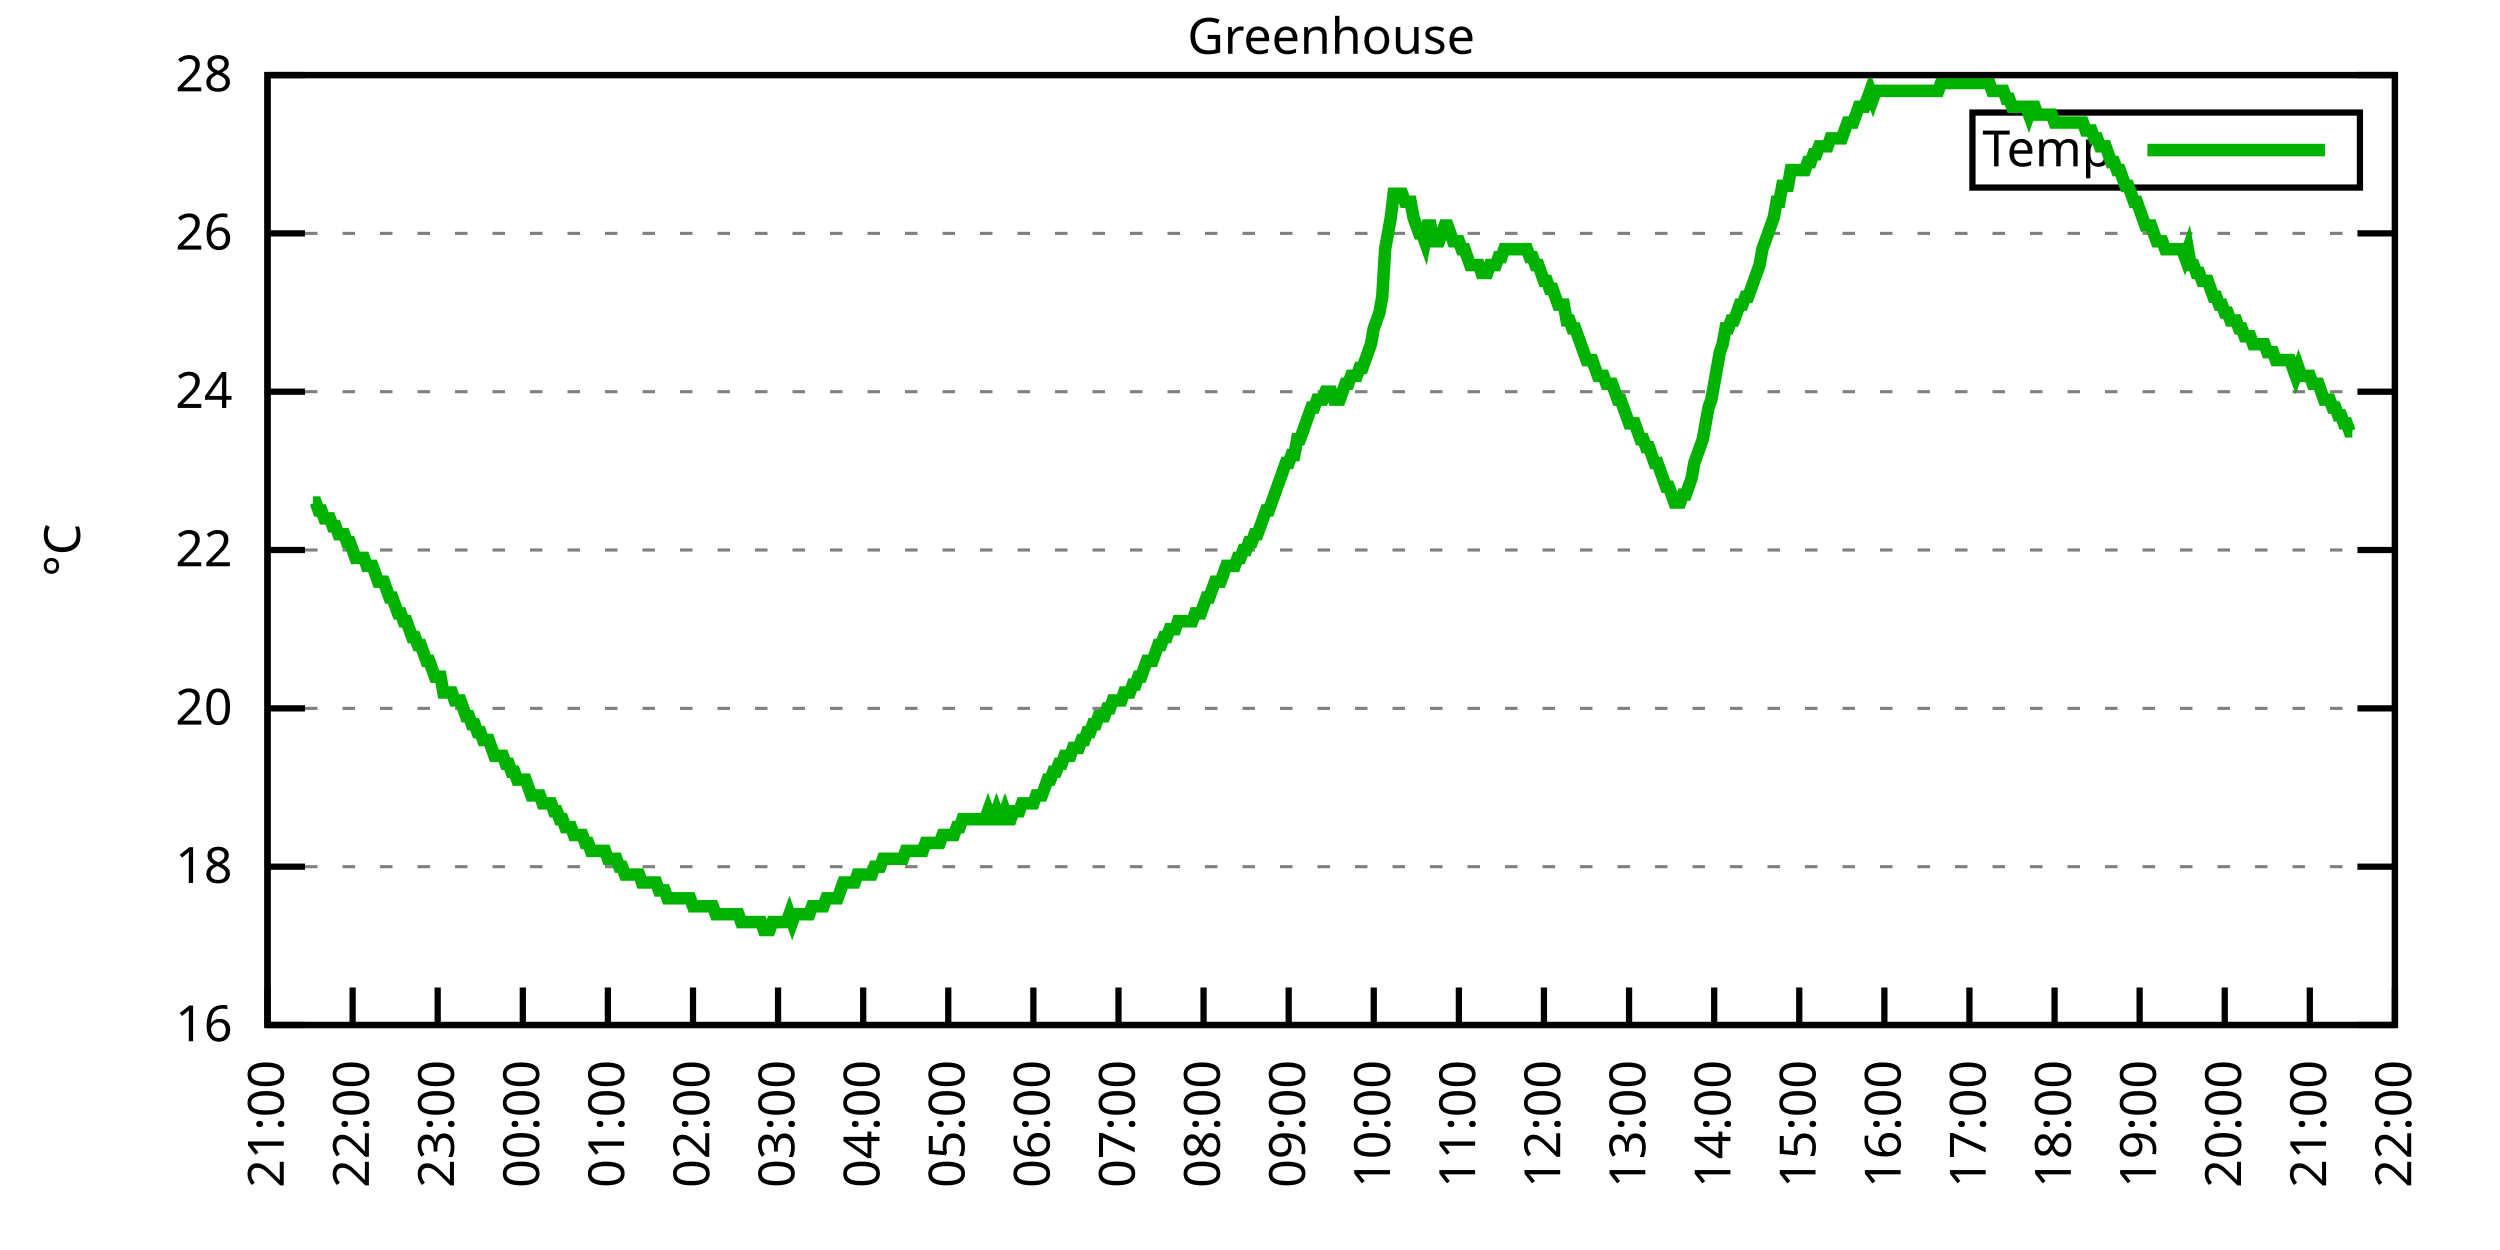
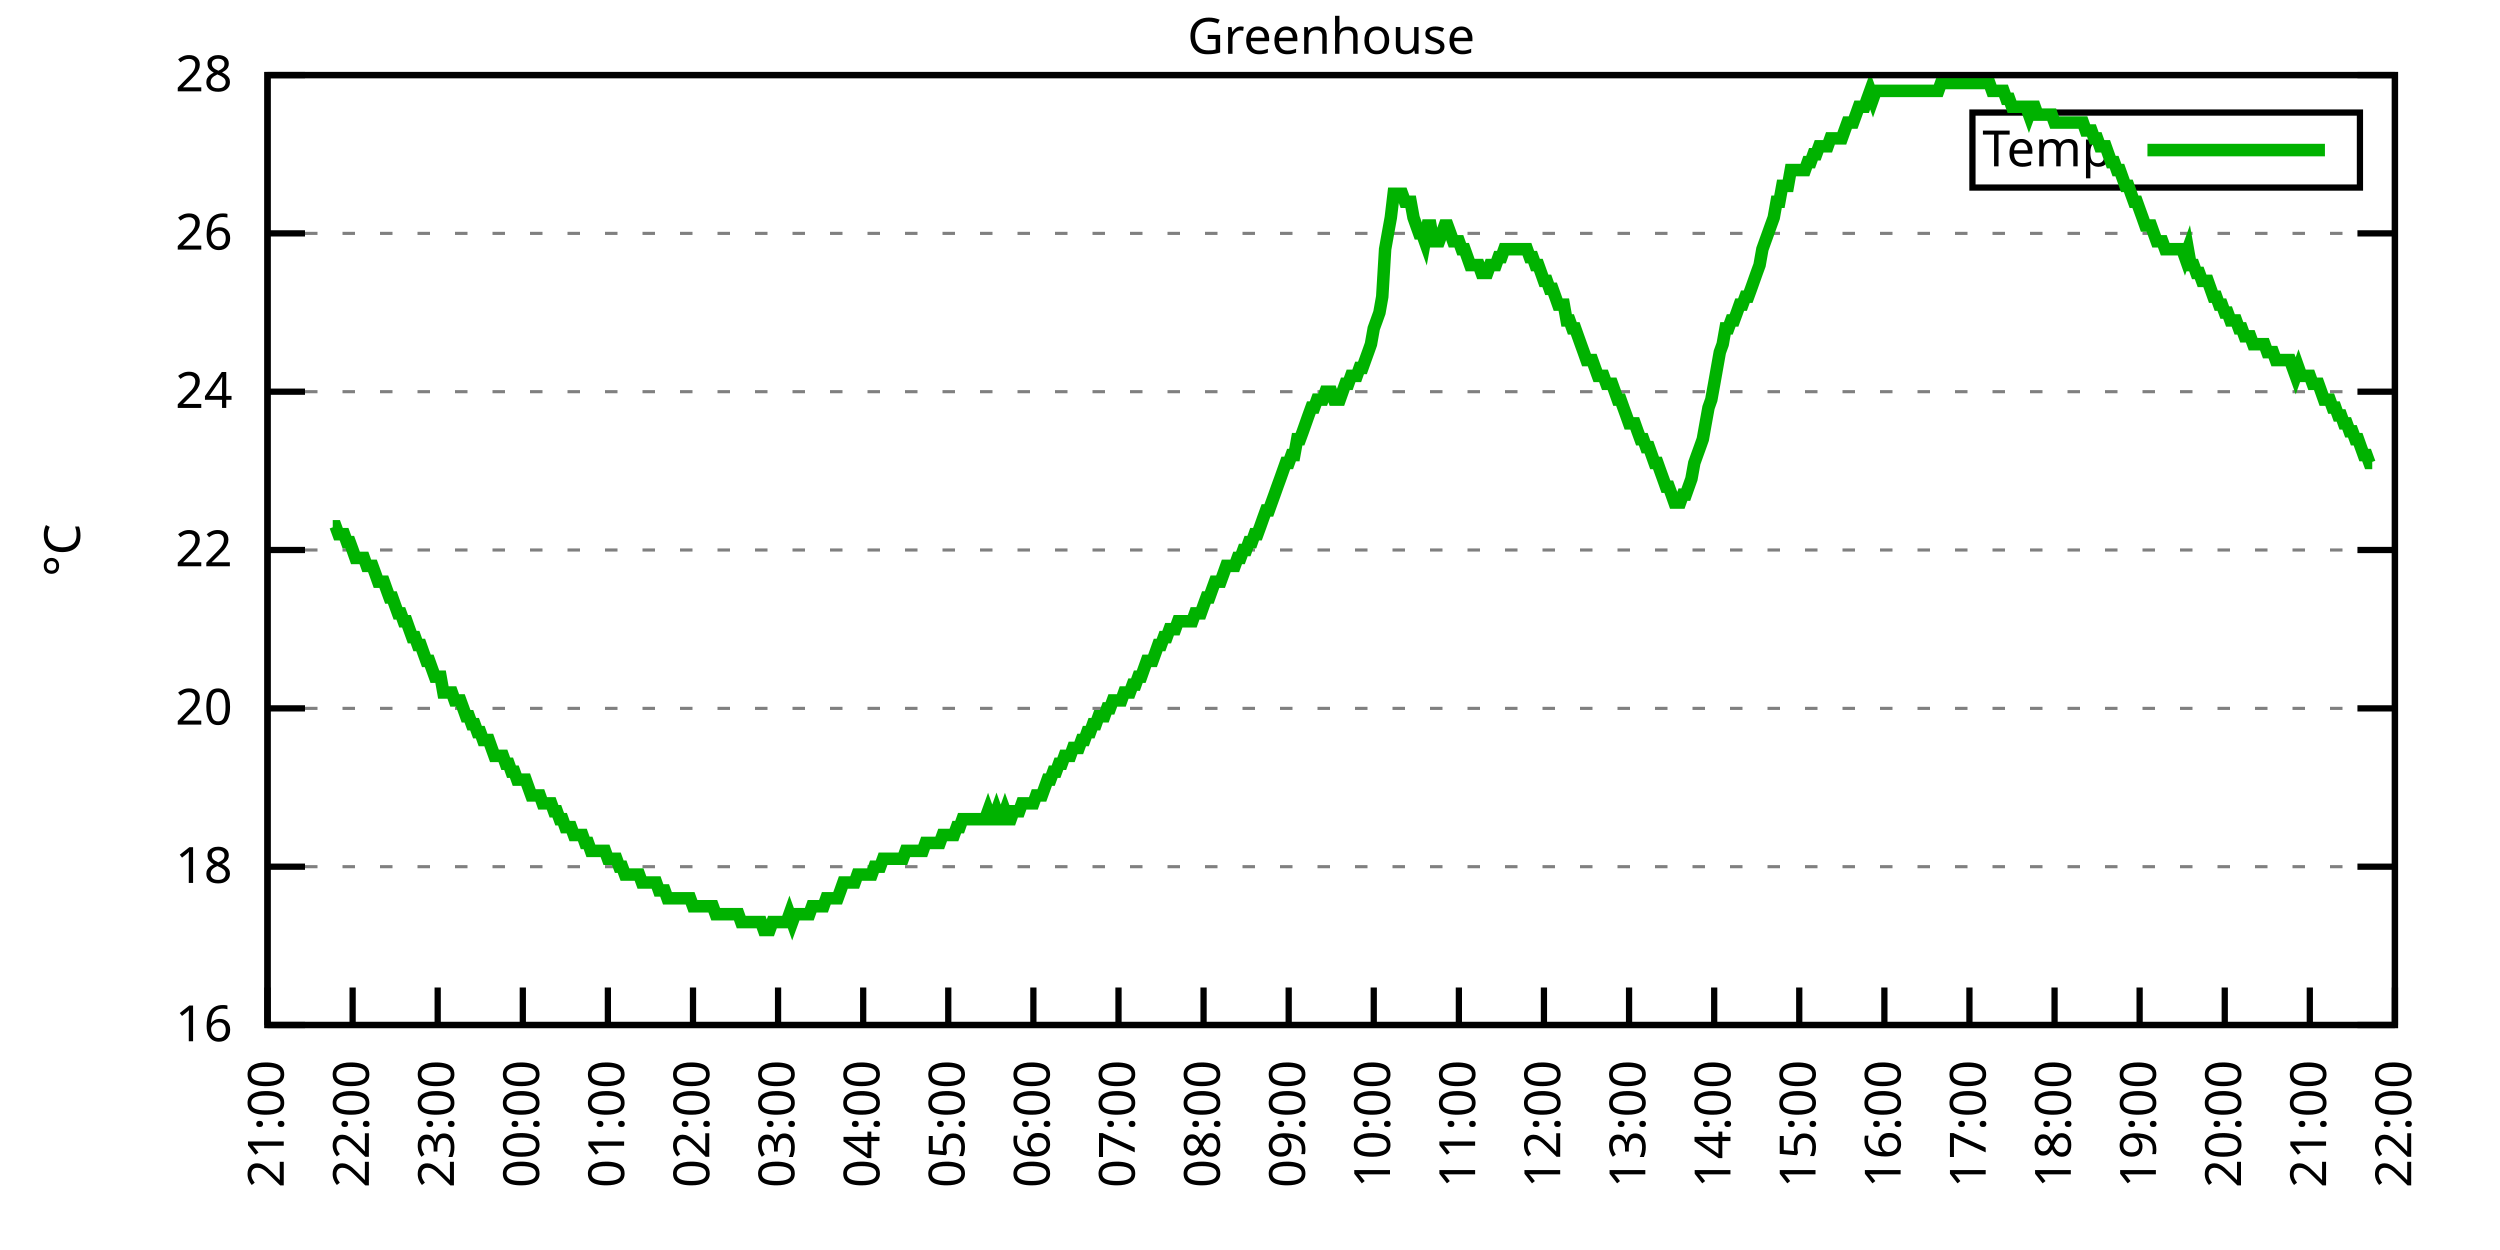
<svg xmlns="http://www.w3.org/2000/svg" xmlns:xlink="http://www.w3.org/1999/xlink" width="400" height="200" viewBox="0 0 400 200">
  <g id="gnuplot_canvas">
    <rect x="0" y="0" width="400" height="200" fill="none" />
    <defs>
      <circle id="gpDot" r="0.5" stroke-width="0.5" stroke="currentColor" />
      <path id="gpPt0" stroke-width="0.333" stroke="currentColor" d="M-1,0 h2 M0,-1 v2" />
      <path id="gpPt1" stroke-width="0.333" stroke="currentColor" d="M-1,-1 L1,1 M1,-1 L-1,1" />
      <path id="gpPt2" stroke-width="0.333" stroke="currentColor" d="M-1,0 L1,0 M0,-1 L0,1 M-1,-1 L1,1 M-1,1 L1,-1" />
      <rect id="gpPt3" stroke-width="0.333" stroke="currentColor" x="-1" y="-1" width="2" height="2" />
      <rect id="gpPt4" stroke-width="0.333" stroke="currentColor" fill="currentColor" x="-1" y="-1" width="2" height="2" />
      <circle id="gpPt5" stroke-width="0.333" stroke="currentColor" cx="0" cy="0" r="1" />
      <use xlink:href="#gpPt5" id="gpPt6" fill="currentColor" stroke="none" />
      <path id="gpPt7" stroke-width="0.333" stroke="currentColor" d="M0,-1.33 L-1.33,0.67 L1.33,0.67 z" />
      <use xlink:href="#gpPt7" id="gpPt8" fill="currentColor" stroke="none" />
      <use xlink:href="#gpPt7" id="gpPt9" stroke="currentColor" transform="rotate(180)" />
      <use xlink:href="#gpPt9" id="gpPt10" fill="currentColor" stroke="none" />
      <use xlink:href="#gpPt3" id="gpPt11" stroke="currentColor" transform="rotate(45)" />
      <use xlink:href="#gpPt11" id="gpPt12" fill="currentColor" stroke="none" />
      <path id="gpPt13" stroke-width="0.333" stroke="currentColor" d="M0,1.330 L1.265,0.411 L0.782,-1.067 L-0.782,-1.076 L-1.265,0.411 z" />
      <use xlink:href="#gpPt13" id="gpPt14" fill="currentColor" stroke="none" />
      <filter id="textbox" filterUnits="objectBoundingBox" x="0" y="0" height="1" width="1">
        <feFlood flood-color="white" flood-opacity="1" result="bgnd" />
        <feComposite in="SourceGraphic" in2="bgnd" operator="atop" />
      </filter>
      <filter id="greybox" filterUnits="objectBoundingBox" x="0" y="0" height="1" width="1">
        <feFlood flood-color="lightgrey" flood-opacity="1" result="grey" />
        <feComposite in="SourceGraphic" in2="grey" operator="atop" />
      </filter>
    </defs>
    <g fill="none" color="white" stroke="currentColor" stroke-width="1.00" stroke-linecap="butt" stroke-linejoin="miter">
</g>
    <g fill="none" color="black" stroke="currentColor" stroke-width="1.00" stroke-linecap="butt" stroke-linejoin="miter">
      <g stroke="none" shape-rendering="crispEdges">
        <polygon fill="rgb(255, 255, 255)" points="42.80,164.00 383.18,164.00 383.18,12.02 42.80,12.02 " />
      </g>
    </g>
    <g fill="none" color="black" stroke="currentColor" stroke-width="1.00" stroke-linecap="butt" stroke-linejoin="miter">
</g>
    <g fill="none" color="black" stroke="black" stroke-width="0.50" stroke-linecap="butt" stroke-linejoin="miter">
</g>
    <g fill="none" color="gray" stroke="currentColor" stroke-width="0.50" stroke-linecap="butt" stroke-linejoin="miter">
      <path stroke="gray" stroke-dasharray="2,4" class="gridline" d="M42.80,164.00 L383.19,164.00  " />
    </g>
    <g fill="none" color="gray" stroke="gray" stroke-width="1.00" stroke-linecap="butt" stroke-linejoin="miter">
</g>
    <g fill="none" color="black" stroke="currentColor" stroke-width="1.00" stroke-linecap="butt" stroke-linejoin="miter">
      <path stroke="black" d="M42.80,164.00 L48.80,164.00 M383.19,164.00 L377.19,164.00  " />
      <g transform="translate(37.20,166.60)" stroke="none" fill="black" font-family="Sans" font-size="8.00" text-anchor="end">
        <text>
          <tspan font-family="Sans"> 16</tspan>
        </text>
      </g>
    </g>
    <g fill="none" color="black" stroke="currentColor" stroke-width="1.00" stroke-linecap="butt" stroke-linejoin="miter">
</g>
    <g fill="none" color="black" stroke="black" stroke-width="0.50" stroke-linecap="butt" stroke-linejoin="miter">
</g>
    <g fill="none" color="gray" stroke="currentColor" stroke-width="0.50" stroke-linecap="butt" stroke-linejoin="miter">
      <path stroke="gray" stroke-dasharray="2,4" class="gridline" d="M42.80,138.67 L383.19,138.67  " />
    </g>
    <g fill="none" color="gray" stroke="gray" stroke-width="1.00" stroke-linecap="butt" stroke-linejoin="miter">
</g>
    <g fill="none" color="black" stroke="currentColor" stroke-width="1.00" stroke-linecap="butt" stroke-linejoin="miter">
      <path stroke="black" d="M42.80,138.67 L48.80,138.67 M383.19,138.67 L377.19,138.67  " />
      <g transform="translate(37.20,141.27)" stroke="none" fill="black" font-family="Sans" font-size="8.00" text-anchor="end">
        <text>
          <tspan font-family="Sans"> 18</tspan>
        </text>
      </g>
    </g>
    <g fill="none" color="black" stroke="currentColor" stroke-width="1.00" stroke-linecap="butt" stroke-linejoin="miter">
</g>
    <g fill="none" color="black" stroke="black" stroke-width="0.50" stroke-linecap="butt" stroke-linejoin="miter">
</g>
    <g fill="none" color="gray" stroke="currentColor" stroke-width="0.50" stroke-linecap="butt" stroke-linejoin="miter">
      <path stroke="gray" stroke-dasharray="2,4" class="gridline" d="M42.80,113.34 L383.19,113.34  " />
    </g>
    <g fill="none" color="gray" stroke="gray" stroke-width="1.00" stroke-linecap="butt" stroke-linejoin="miter">
</g>
    <g fill="none" color="black" stroke="currentColor" stroke-width="1.00" stroke-linecap="butt" stroke-linejoin="miter">
      <path stroke="black" d="M42.80,113.34 L48.80,113.34 M383.19,113.34 L377.19,113.34  " />
      <g transform="translate(37.20,115.94)" stroke="none" fill="black" font-family="Sans" font-size="8.00" text-anchor="end">
        <text>
          <tspan font-family="Sans"> 20</tspan>
        </text>
      </g>
    </g>
    <g fill="none" color="black" stroke="currentColor" stroke-width="1.00" stroke-linecap="butt" stroke-linejoin="miter">
</g>
    <g fill="none" color="black" stroke="black" stroke-width="0.50" stroke-linecap="butt" stroke-linejoin="miter">
</g>
    <g fill="none" color="gray" stroke="currentColor" stroke-width="0.50" stroke-linecap="butt" stroke-linejoin="miter">
      <path stroke="gray" stroke-dasharray="2,4" class="gridline" d="M42.80,88.00 L383.19,88.00  " />
    </g>
    <g fill="none" color="gray" stroke="gray" stroke-width="1.00" stroke-linecap="butt" stroke-linejoin="miter">
</g>
    <g fill="none" color="black" stroke="currentColor" stroke-width="1.00" stroke-linecap="butt" stroke-linejoin="miter">
      <path stroke="black" d="M42.80,88.00 L48.80,88.00 M383.19,88.00 L377.19,88.00  " />
      <g transform="translate(37.20,90.60)" stroke="none" fill="black" font-family="Sans" font-size="8.00" text-anchor="end">
        <text>
          <tspan font-family="Sans"> 22</tspan>
        </text>
      </g>
    </g>
    <g fill="none" color="black" stroke="currentColor" stroke-width="1.00" stroke-linecap="butt" stroke-linejoin="miter">
</g>
    <g fill="none" color="black" stroke="black" stroke-width="0.50" stroke-linecap="butt" stroke-linejoin="miter">
</g>
    <g fill="none" color="gray" stroke="currentColor" stroke-width="0.50" stroke-linecap="butt" stroke-linejoin="miter">
      <path stroke="gray" stroke-dasharray="2,4" class="gridline" d="M42.80,62.67 L383.19,62.67  " />
    </g>
    <g fill="none" color="gray" stroke="gray" stroke-width="1.00" stroke-linecap="butt" stroke-linejoin="miter">
</g>
    <g fill="none" color="black" stroke="currentColor" stroke-width="1.00" stroke-linecap="butt" stroke-linejoin="miter">
      <path stroke="black" d="M42.80,62.67 L48.80,62.67 M383.19,62.67 L377.19,62.67  " />
      <g transform="translate(37.20,65.27)" stroke="none" fill="black" font-family="Sans" font-size="8.00" text-anchor="end">
        <text>
          <tspan font-family="Sans"> 24</tspan>
        </text>
      </g>
    </g>
    <g fill="none" color="black" stroke="currentColor" stroke-width="1.00" stroke-linecap="butt" stroke-linejoin="miter">
</g>
    <g fill="none" color="black" stroke="black" stroke-width="0.50" stroke-linecap="butt" stroke-linejoin="miter">
</g>
    <g fill="none" color="gray" stroke="currentColor" stroke-width="0.50" stroke-linecap="butt" stroke-linejoin="miter">
      <path stroke="gray" stroke-dasharray="2,4" class="gridline" d="M42.80,37.34 L383.19,37.34  " />
    </g>
    <g fill="none" color="gray" stroke="gray" stroke-width="1.00" stroke-linecap="butt" stroke-linejoin="miter">
</g>
    <g fill="none" color="black" stroke="currentColor" stroke-width="1.00" stroke-linecap="butt" stroke-linejoin="miter">
      <path stroke="black" d="M42.80,37.34 L48.80,37.34 M383.19,37.34 L377.19,37.34  " />
      <g transform="translate(37.20,39.94)" stroke="none" fill="black" font-family="Sans" font-size="8.00" text-anchor="end">
        <text>
          <tspan font-family="Sans"> 26</tspan>
        </text>
      </g>
    </g>
    <g fill="none" color="black" stroke="currentColor" stroke-width="1.00" stroke-linecap="butt" stroke-linejoin="miter">
</g>
    <g fill="none" color="black" stroke="black" stroke-width="0.50" stroke-linecap="butt" stroke-linejoin="miter">
</g>
    <g fill="none" color="gray" stroke="currentColor" stroke-width="0.50" stroke-linecap="butt" stroke-linejoin="miter">
      <path stroke="gray" stroke-dasharray="2,4" class="gridline" d="M42.80,12.01 L383.19,12.01  " />
    </g>
    <g fill="none" color="gray" stroke="gray" stroke-width="1.00" stroke-linecap="butt" stroke-linejoin="miter">
</g>
    <g fill="none" color="black" stroke="currentColor" stroke-width="1.00" stroke-linecap="butt" stroke-linejoin="miter">
      <path stroke="black" d="M42.80,12.01 L48.80,12.01 M383.19,12.01 L377.19,12.01  " />
      <g transform="translate(37.20,14.61)" stroke="none" fill="black" font-family="Sans" font-size="8.00" text-anchor="end">
        <text>
          <tspan font-family="Sans"> 28</tspan>
        </text>
      </g>
    </g>
    <g fill="none" color="black" stroke="currentColor" stroke-width="1.00" stroke-linecap="butt" stroke-linejoin="miter">
      <path stroke="black" d="M42.80,164.00 L42.80,158.00  " />
      <g transform="translate(45.40,169.60) rotate(270.00)" stroke="none" fill="black" font-family="Sans" font-size="8.00" text-anchor="end">
        <text>
          <tspan font-family="Sans">21:00</tspan>
        </text>
      </g>
    </g>
    <g fill="none" color="black" stroke="currentColor" stroke-width="1.00" stroke-linecap="butt" stroke-linejoin="miter">
      <path stroke="black" d="M56.42,164.00 L56.42,158.00  " />
      <g transform="translate(59.02,169.60) rotate(270.00)" stroke="none" fill="black" font-family="Sans" font-size="8.00" text-anchor="end">
        <text>
          <tspan font-family="Sans">22:00</tspan>
        </text>
      </g>
    </g>
    <g fill="none" color="black" stroke="currentColor" stroke-width="1.00" stroke-linecap="butt" stroke-linejoin="miter">
      <path stroke="black" d="M70.03,164.00 L70.03,158.00  " />
      <g transform="translate(72.63,169.60) rotate(270.00)" stroke="none" fill="black" font-family="Sans" font-size="8.00" text-anchor="end">
        <text>
          <tspan font-family="Sans">23:00</tspan>
        </text>
      </g>
    </g>
    <g fill="none" color="black" stroke="currentColor" stroke-width="1.00" stroke-linecap="butt" stroke-linejoin="miter">
      <path stroke="black" d="M83.65,164.00 L83.65,158.00  " />
      <g transform="translate(86.25,169.60) rotate(270.00)" stroke="none" fill="black" font-family="Sans" font-size="8.00" text-anchor="end">
        <text>
          <tspan font-family="Sans">00:00</tspan>
        </text>
      </g>
    </g>
    <g fill="none" color="black" stroke="currentColor" stroke-width="1.00" stroke-linecap="butt" stroke-linejoin="miter">
      <path stroke="black" d="M97.26,164.00 L97.26,158.00  " />
      <g transform="translate(99.86,169.60) rotate(270.00)" stroke="none" fill="black" font-family="Sans" font-size="8.00" text-anchor="end">
        <text>
          <tspan font-family="Sans">01:00</tspan>
        </text>
      </g>
    </g>
    <g fill="none" color="black" stroke="currentColor" stroke-width="1.00" stroke-linecap="butt" stroke-linejoin="miter">
      <path stroke="black" d="M110.88,164.00 L110.88,158.00  " />
      <g transform="translate(113.48,169.60) rotate(270.00)" stroke="none" fill="black" font-family="Sans" font-size="8.00" text-anchor="end">
        <text>
          <tspan font-family="Sans">02:00</tspan>
        </text>
      </g>
    </g>
    <g fill="none" color="black" stroke="currentColor" stroke-width="1.00" stroke-linecap="butt" stroke-linejoin="miter">
      <path stroke="black" d="M124.49,164.00 L124.49,158.00  " />
      <g transform="translate(127.09,169.60) rotate(270.00)" stroke="none" fill="black" font-family="Sans" font-size="8.00" text-anchor="end">
        <text>
          <tspan font-family="Sans">03:00</tspan>
        </text>
      </g>
    </g>
    <g fill="none" color="black" stroke="currentColor" stroke-width="1.00" stroke-linecap="butt" stroke-linejoin="miter">
      <path stroke="black" d="M138.11,164.00 L138.11,158.00  " />
      <g transform="translate(140.71,169.60) rotate(270.00)" stroke="none" fill="black" font-family="Sans" font-size="8.00" text-anchor="end">
        <text>
          <tspan font-family="Sans">04:00</tspan>
        </text>
      </g>
    </g>
    <g fill="none" color="black" stroke="currentColor" stroke-width="1.00" stroke-linecap="butt" stroke-linejoin="miter">
      <path stroke="black" d="M151.72,164.00 L151.72,158.00  " />
      <g transform="translate(154.32,169.60) rotate(270.00)" stroke="none" fill="black" font-family="Sans" font-size="8.00" text-anchor="end">
        <text>
          <tspan font-family="Sans">05:00</tspan>
        </text>
      </g>
    </g>
    <g fill="none" color="black" stroke="currentColor" stroke-width="1.00" stroke-linecap="butt" stroke-linejoin="miter">
      <path stroke="black" d="M165.34,164.00 L165.34,158.00  " />
      <g transform="translate(167.94,169.60) rotate(270.00)" stroke="none" fill="black" font-family="Sans" font-size="8.00" text-anchor="end">
        <text>
          <tspan font-family="Sans">06:00</tspan>
        </text>
      </g>
    </g>
    <g fill="none" color="black" stroke="currentColor" stroke-width="1.00" stroke-linecap="butt" stroke-linejoin="miter">
      <path stroke="black" d="M178.96,164.00 L178.96,158.00  " />
      <g transform="translate(181.56,169.60) rotate(270.00)" stroke="none" fill="black" font-family="Sans" font-size="8.00" text-anchor="end">
        <text>
          <tspan font-family="Sans">07:00</tspan>
        </text>
      </g>
    </g>
    <g fill="none" color="black" stroke="currentColor" stroke-width="1.00" stroke-linecap="butt" stroke-linejoin="miter">
      <path stroke="black" d="M192.57,164.00 L192.57,158.00  " />
      <g transform="translate(195.17,169.60) rotate(270.00)" stroke="none" fill="black" font-family="Sans" font-size="8.00" text-anchor="end">
        <text>
          <tspan font-family="Sans">08:00</tspan>
        </text>
      </g>
    </g>
    <g fill="none" color="black" stroke="currentColor" stroke-width="1.00" stroke-linecap="butt" stroke-linejoin="miter">
      <path stroke="black" d="M206.19,164.00 L206.19,158.00  " />
      <g transform="translate(208.79,169.60) rotate(270.00)" stroke="none" fill="black" font-family="Sans" font-size="8.00" text-anchor="end">
        <text>
          <tspan font-family="Sans">09:00</tspan>
        </text>
      </g>
    </g>
    <g fill="none" color="black" stroke="currentColor" stroke-width="1.00" stroke-linecap="butt" stroke-linejoin="miter">
      <path stroke="black" d="M219.80,164.00 L219.80,158.00  " />
      <g transform="translate(222.40,169.60) rotate(270.00)" stroke="none" fill="black" font-family="Sans" font-size="8.00" text-anchor="end">
        <text>
          <tspan font-family="Sans">10:00</tspan>
        </text>
      </g>
    </g>
    <g fill="none" color="black" stroke="currentColor" stroke-width="1.00" stroke-linecap="butt" stroke-linejoin="miter">
      <path stroke="black" d="M233.42,164.00 L233.42,158.00  " />
      <g transform="translate(236.02,169.60) rotate(270.00)" stroke="none" fill="black" font-family="Sans" font-size="8.00" text-anchor="end">
        <text>
          <tspan font-family="Sans">11:00</tspan>
        </text>
      </g>
    </g>
    <g fill="none" color="black" stroke="currentColor" stroke-width="1.00" stroke-linecap="butt" stroke-linejoin="miter">
      <path stroke="black" d="M247.03,164.00 L247.03,158.00  " />
      <g transform="translate(249.63,169.60) rotate(270.00)" stroke="none" fill="black" font-family="Sans" font-size="8.00" text-anchor="end">
        <text>
          <tspan font-family="Sans">12:00</tspan>
        </text>
      </g>
    </g>
    <g fill="none" color="black" stroke="currentColor" stroke-width="1.00" stroke-linecap="butt" stroke-linejoin="miter">
      <path stroke="black" d="M260.65,164.00 L260.65,158.00  " />
      <g transform="translate(263.25,169.60) rotate(270.00)" stroke="none" fill="black" font-family="Sans" font-size="8.00" text-anchor="end">
        <text>
          <tspan font-family="Sans">13:00</tspan>
        </text>
      </g>
    </g>
    <g fill="none" color="black" stroke="currentColor" stroke-width="1.00" stroke-linecap="butt" stroke-linejoin="miter">
      <path stroke="black" d="M274.27,164.00 L274.27,158.00  " />
      <g transform="translate(276.87,169.60) rotate(270.00)" stroke="none" fill="black" font-family="Sans" font-size="8.00" text-anchor="end">
        <text>
          <tspan font-family="Sans">14:00</tspan>
        </text>
      </g>
    </g>
    <g fill="none" color="black" stroke="currentColor" stroke-width="1.00" stroke-linecap="butt" stroke-linejoin="miter">
      <path stroke="black" d="M287.88,164.00 L287.88,158.00  " />
      <g transform="translate(290.48,169.60) rotate(270.00)" stroke="none" fill="black" font-family="Sans" font-size="8.00" text-anchor="end">
        <text>
          <tspan font-family="Sans">15:00</tspan>
        </text>
      </g>
    </g>
    <g fill="none" color="black" stroke="currentColor" stroke-width="1.00" stroke-linecap="butt" stroke-linejoin="miter">
      <path stroke="black" d="M301.50,164.00 L301.50,158.00  " />
      <g transform="translate(304.10,169.60) rotate(270.00)" stroke="none" fill="black" font-family="Sans" font-size="8.00" text-anchor="end">
        <text>
          <tspan font-family="Sans">16:00</tspan>
        </text>
      </g>
    </g>
    <g fill="none" color="black" stroke="currentColor" stroke-width="1.00" stroke-linecap="butt" stroke-linejoin="miter">
      <path stroke="black" d="M315.11,164.00 L315.11,158.00  " />
      <g transform="translate(317.71,169.60) rotate(270.00)" stroke="none" fill="black" font-family="Sans" font-size="8.00" text-anchor="end">
        <text>
          <tspan font-family="Sans">17:00</tspan>
        </text>
      </g>
    </g>
    <g fill="none" color="black" stroke="currentColor" stroke-width="1.00" stroke-linecap="butt" stroke-linejoin="miter">
      <path stroke="black" d="M328.73,164.00 L328.73,158.00  " />
      <g transform="translate(331.33,169.60) rotate(270.00)" stroke="none" fill="black" font-family="Sans" font-size="8.00" text-anchor="end">
        <text>
          <tspan font-family="Sans">18:00</tspan>
        </text>
      </g>
    </g>
    <g fill="none" color="black" stroke="currentColor" stroke-width="1.00" stroke-linecap="butt" stroke-linejoin="miter">
      <path stroke="black" d="M342.34,164.00 L342.34,158.00  " />
      <g transform="translate(344.94,169.60) rotate(270.00)" stroke="none" fill="black" font-family="Sans" font-size="8.00" text-anchor="end">
        <text>
          <tspan font-family="Sans">19:00</tspan>
        </text>
      </g>
    </g>
    <g fill="none" color="black" stroke="currentColor" stroke-width="1.00" stroke-linecap="butt" stroke-linejoin="miter">
      <path stroke="black" d="M355.96,164.00 L355.96,158.00  " />
      <g transform="translate(358.56,169.60) rotate(270.00)" stroke="none" fill="black" font-family="Sans" font-size="8.00" text-anchor="end">
        <text>
          <tspan font-family="Sans">20:00</tspan>
        </text>
      </g>
    </g>
    <g fill="none" color="black" stroke="currentColor" stroke-width="1.00" stroke-linecap="butt" stroke-linejoin="miter">
      <path stroke="black" d="M369.57,164.00 L369.57,158.00  " />
      <g transform="translate(372.17,169.60) rotate(270.00)" stroke="none" fill="black" font-family="Sans" font-size="8.00" text-anchor="end">
        <text>
          <tspan font-family="Sans">21:00</tspan>
        </text>
      </g>
    </g>
    <g fill="none" color="black" stroke="currentColor" stroke-width="1.00" stroke-linecap="butt" stroke-linejoin="miter">
      <path stroke="black" d="M383.19,164.00 L383.19,158.00  " />
      <g transform="translate(385.79,169.60) rotate(270.00)" stroke="none" fill="black" font-family="Sans" font-size="8.00" text-anchor="end">
        <text>
          <tspan font-family="Sans">22:00</tspan>
        </text>
      </g>
    </g>
    <g fill="none" color="black" stroke="currentColor" stroke-width="1.00" stroke-linecap="butt" stroke-linejoin="miter">
</g>
    <g fill="none" color="black" stroke="currentColor" stroke-width="1.00" stroke-linecap="butt" stroke-linejoin="miter">
      <path stroke="black" d="M42.80,12.01 L42.80,164.00 L383.19,164.00 L383.19,12.01 L42.80,12.01 Z  " />
    </g>
    <g fill="none" color="black" stroke="currentColor" stroke-width="1.00" stroke-linecap="butt" stroke-linejoin="miter">
</g>
    <g fill="none" color="black" stroke="currentColor" stroke-width="1.00" stroke-linecap="butt" stroke-linejoin="miter">
      <path stroke="black" d="M315.59,30.01 L315.59,18.01 L377.59,18.01 L377.59,30.01 L315.59,30.01 Z  " />
    </g>
    <g id="Greenhouse_plot_1">
      <g fill="none" color="white" stroke="black" stroke-width="2.00" stroke-linecap="butt" stroke-linejoin="miter">
</g>
      <g fill="none" color="black" stroke="currentColor" stroke-width="2.00" stroke-linecap="butt" stroke-linejoin="miter">
        <g transform="translate(337.99,26.61)" stroke="none" fill="black" font-family="Sans" font-size="8.00" text-anchor="end">
          <text>
            <tspan font-family="Sans">Temp</tspan>
          </text>
        </g>
      </g>
      <g fill="none" color="black" stroke="currentColor" stroke-width="2.00" stroke-linecap="butt" stroke-linejoin="miter">
-         <path stroke="rgb(  0, 178,   0)" d="M343.59,24.01 L371.99,24.01 M50.06,80.41 L50.52,80.41 L50.97,81.67 L51.42,81.67 L51.88,82.94 L52.33,82.94   L52.78,82.94 L53.24,84.21 L53.69,84.21 L54.15,85.47 L54.60,85.47 L55.05,85.47 L55.51,86.74 L55.96,86.74   L56.42,88.00 L56.87,89.27 L57.32,89.27 L57.78,89.27 L58.23,89.27 L58.68,90.54 L59.14,90.54 L59.59,90.54   L60.05,91.80 L60.50,93.07 L60.95,93.07 L61.41,93.07 L61.86,94.34 L62.32,95.60 L62.77,95.60 L63.22,96.87   L63.68,98.14 L64.13,98.14 L64.58,99.40 L65.04,99.40 L65.49,100.67 L65.95,101.94 L66.40,101.94 L66.85,103.20   L67.31,103.20 L67.76,104.47 L68.22,105.74 L68.67,105.74 L69.12,107.00 L69.58,108.27 L70.03,108.27 L70.49,108.27   L70.94,110.80 L71.39,110.80 L71.85,110.80 L72.30,110.80 L72.75,112.07 L73.21,112.07 L73.66,112.07 L74.12,113.34   L74.57,114.60 L75.02,114.60 L75.48,115.87 L75.93,115.87 L76.39,117.14 L76.84,117.14 L77.29,118.40 L77.75,118.40   L78.20,118.40 L78.65,119.67 L79.11,120.94 L79.56,120.94 L80.02,120.94 L80.47,120.94 L80.92,122.20 L81.38,122.20   L81.83,123.47 L82.29,123.47 L82.74,124.74 L83.19,124.74 L83.65,124.74 L84.10,124.74 L84.55,126.00 L85.01,127.27   L85.46,127.27 L85.92,127.27 L86.37,127.27 L86.82,128.54 L87.28,128.54 L87.73,128.54 L88.19,128.54 L88.64,129.80   L89.09,129.80 L89.55,131.07 L90.00,131.07 L90.45,132.34 L90.91,132.34 L91.36,132.34 L91.82,133.60 L92.27,133.60   L92.72,133.60 L93.18,133.60 L93.63,134.87 L94.09,134.87 L94.54,136.14 L94.99,136.14 L95.45,136.14 L95.90,136.14   L96.35,136.14 L96.81,136.14 L97.26,137.40 L97.72,137.40 L98.17,137.40 L98.62,137.40 L99.08,138.67 L99.53,138.67   L99.99,139.93 L100.44,139.93 L100.89,139.93 L101.35,139.93 L101.80,139.93 L102.25,139.93 L102.71,141.20 L103.16,141.20   L103.62,141.20 L104.07,141.20 L104.52,141.20 L104.98,141.20 L105.43,142.47 L105.89,142.47 L106.34,142.47 L106.79,143.73   L107.25,143.73 L107.70,143.73 L108.15,143.73 L108.61,143.73 L109.06,143.73 L109.52,143.73 L109.97,143.73 L110.42,143.73   L110.88,145.00 L111.33,145.00 L111.79,145.00 L112.24,145.00 L112.69,145.00 L113.15,145.00 L113.60,145.00 L114.05,145.00   L114.51,146.27 L114.96,146.27 L115.42,146.27 L115.87,146.27 L116.32,146.27 L116.78,146.27 L117.23,146.27 L117.69,146.27   L118.14,146.27 L118.59,147.53 L119.05,147.53 L119.50,147.53 L119.96,147.53 L120.41,147.53 L120.86,147.53 L121.32,147.53   L121.77,147.53 L122.22,148.80 L122.68,148.80 L123.13,148.80 L123.59,147.53 L124.04,147.53 L124.49,147.53 L124.95,147.53   L125.40,147.53 L125.86,147.53 L126.31,146.27 L126.76,147.53 L127.22,146.27 L127.67,146.27 L128.12,146.27 L128.58,146.27   L129.03,146.27 L129.49,146.27 L129.94,145.00 L130.39,145.00 L130.85,145.00 L131.30,145.00 L131.76,145.00 L132.21,143.73   L132.66,143.73 L133.12,143.73 L133.57,143.73 L134.02,143.73 L134.48,142.47 L134.93,141.20 L135.39,141.20 L135.84,141.20   L136.29,141.20 L136.75,141.20 L137.20,139.93 L137.66,139.93 L138.11,139.93 L138.56,139.93 L139.02,139.93 L139.47,139.93   L139.92,138.67 L140.38,138.67 L140.83,138.67 L141.29,137.40 L141.74,137.40 L142.19,137.40 L142.65,137.40 L143.10,137.40   L143.56,137.40 L144.01,137.40 L144.46,137.40 L144.92,136.14 L145.37,136.14 L145.82,136.14 L146.28,136.14 L146.73,136.14   L147.19,136.14 L147.64,136.14 L148.09,134.87 L148.55,134.87 L149.00,134.87 L149.46,134.87 L149.91,134.87 L150.36,134.87   L150.82,133.60 L151.27,133.60 L151.72,133.60 L152.18,133.60 L152.63,133.60 L153.09,132.34 L153.54,132.34 L153.99,131.07   L154.45,131.07 L154.90,131.07 L155.36,131.07 L155.81,131.07 L156.26,131.07 L156.72,131.07 L157.17,131.07 L157.62,131.07   L158.08,129.80 L158.53,131.07 L158.99,131.07 L159.44,129.80 L159.89,131.07 L160.35,131.07 L160.80,129.80 L161.26,131.07   L161.71,131.07 L162.16,129.80 L162.62,129.80 L163.07,129.80 L163.52,128.54 L163.98,128.54 L164.43,128.54 L164.89,128.54   L165.34,128.54 L165.79,127.27 L166.25,127.27 L166.70,127.27 L167.16,126.00 L167.61,124.74 L168.06,124.74 L168.52,123.47   L168.97,123.47 L169.43,122.20 L169.88,122.20 L170.33,120.94 L170.79,120.94 L171.24,120.94 L171.69,119.67 L172.15,119.67   L172.60,119.67 L173.06,118.40 L173.51,118.40 L173.96,117.14 L174.42,117.14 L174.87,115.87 L175.33,115.87 L175.78,114.60   L176.23,114.60 L176.69,114.60 L177.14,113.34 L177.59,113.34 L178.05,112.07 L178.50,112.07 L178.96,112.07 L179.41,112.07   L179.86,110.80 L180.32,110.80 L180.77,110.80 L181.23,109.54 L181.68,109.54 L182.13,108.27 L182.59,108.27 L183.04,107.00   L183.49,105.74 L183.95,105.74 L184.40,105.74 L184.86,104.47 L185.31,103.20 L185.76,103.20 L186.22,101.94 L186.67,101.94   L187.13,100.67 L187.58,100.67 L188.03,100.67 L188.49,99.40 L188.94,99.40 L189.39,99.40 L189.85,99.40 L190.30,99.40   L190.76,99.40 L191.21,98.14 L191.66,98.14 L192.12,98.14 L192.57,96.87 L193.03,95.60 L193.48,95.60 L193.93,94.34   L194.39,93.07 L194.84,93.07 L195.29,93.07 L195.75,91.80 L196.20,90.54 L196.66,90.54 L197.11,90.54 L197.56,90.54   L198.02,89.27 L198.47,89.27 L198.93,88.00 L199.38,88.00 L199.83,86.74 L200.29,86.74 L200.74,85.47 L201.19,85.47   L201.65,84.21 L202.10,82.94 L202.56,81.67 L203.01,81.67 L203.46,80.41 L203.92,79.14 L204.37,77.87 L204.83,76.61   L205.28,75.34 L205.73,74.07 L206.19,74.07 L206.64,72.81 L207.09,72.81 L207.55,70.27 L208.00,70.27 L208.46,69.01   L208.91,67.74 L209.36,66.47 L209.82,65.21 L210.27,65.21 L210.73,63.94 L211.18,63.94 L211.63,63.94 L212.09,62.67   L212.54,62.67 L213.00,62.67 L213.45,63.94 L213.90,63.94 L214.36,63.94 L214.81,62.67 L215.26,61.41 L215.72,61.41   L216.17,60.14 L216.63,60.14 L217.08,60.14 L217.53,58.87 L217.99,58.87 L218.44,57.61 L218.90,56.34 L219.35,55.07   L219.80,52.54 L220.26,51.27 L220.71,50.01 L221.16,47.47 L221.62,39.87 L222.07,37.34 L222.53,34.81 L222.98,31.01   L223.43,31.01 L223.89,31.01 L224.34,31.01 L224.80,32.28 L225.25,32.28 L225.70,32.28 L226.16,34.81 L226.61,36.08   L227.06,37.34 L227.52,37.34 L227.97,38.61 L228.43,36.08 L228.88,36.08 L229.33,38.61 L229.79,38.61 L230.24,38.61   L230.70,37.34 L231.15,36.08 L231.60,36.08 L232.06,37.34 L232.51,38.61 L232.96,38.61 L233.42,38.61 L233.87,39.87   L234.33,39.87 L234.78,41.14 L235.23,42.41 L235.69,42.41 L236.14,42.41 L236.60,42.41 L237.05,43.67 L237.50,43.67   L237.96,43.67 L238.41,42.41 L238.86,42.41 L239.32,42.41 L239.77,41.14 L240.23,41.14 L240.68,39.87 L241.13,39.87   L241.59,39.87 L242.04,39.87 L242.50,39.87 L242.95,39.87 L243.40,39.87 L243.86,39.87 L244.31,39.87 L244.76,41.14   L245.22,41.14 L245.67,42.41 L246.13,42.41 L246.58,43.67 L247.03,44.94 L247.49,44.94 L247.94,46.21 L248.40,46.21   L248.85,47.47 L249.30,48.74 L249.76,48.74 L250.21,48.74 L250.66,51.27 L251.12,51.27 L251.57,52.54 L252.03,52.54   L252.48,53.81 L252.93,55.07 L253.39,56.34 L253.84,57.61 L254.30,57.61 L254.75,57.61 L255.20,58.87 L255.66,60.14   L256.11,60.14 L256.56,60.14 L257.02,61.41 L257.47,61.41 L257.93,61.41 L258.38,62.67 L258.83,63.94 L259.29,63.94   L259.74,65.21 L260.20,66.47 L260.65,67.74 L261.10,67.74 L261.56,67.74 L262.01,69.01 L262.47,70.27 L262.92,70.27   L263.37,71.54 L263.83,71.54 L264.28,72.81 L264.73,74.07 L265.19,74.07 L265.64,75.34 L266.10,76.61 L266.55,77.87   L267.00,77.87 L267.46,79.14 L267.91,80.41 L268.37,80.41 L268.82,80.41 L269.27,79.14 L269.73,79.14 L270.18,77.87   L270.63,76.61 L271.09,74.07 L271.54,72.81 L272.00,71.54 L272.45,70.27 L272.90,67.74 L273.36,65.21 L273.81,63.94   L274.27,61.41 L274.72,58.87 L275.17,56.34 L275.63,55.07 L276.08,52.54 L276.53,52.54 L276.99,51.27 L277.44,51.27   L277.90,50.01 L278.35,48.74 L278.80,48.74 L279.26,47.47 L279.71,47.47 L280.17,46.21 L280.62,44.94 L281.07,43.67   L281.53,42.41 L281.98,39.87 L282.43,38.61 L282.89,37.34 L283.34,36.08 L283.80,34.81 L284.25,32.28 L284.70,32.28   L285.16,29.74 L285.61,29.74 L286.07,29.74 L286.52,27.21 L286.97,27.21 L287.43,27.21 L287.88,27.21 L288.33,27.21   L288.79,27.21 L289.24,25.94 L289.70,25.94 L290.15,24.68 L290.60,24.68 L291.06,23.41 L291.51,23.41 L291.97,23.41   L292.42,23.41 L292.87,22.14 L293.33,22.14 L293.78,22.14 L294.23,22.14 L294.69,22.14 L295.14,20.88 L295.60,19.61   L296.05,19.61 L296.50,19.61 L296.96,18.34 L297.41,17.08 L297.87,17.08 L298.32,17.08 L298.77,15.81 L299.23,14.54   L299.68,15.81 L300.13,14.54 L300.59,14.54 L301.04,14.54 L301.50,14.54 L301.95,14.54 L302.40,14.54 L302.86,14.54   L303.31,14.54 L303.77,14.54 L304.22,14.54 L304.67,14.54 L305.13,14.54 L305.58,14.54 L306.03,14.54 L306.49,14.54   L306.94,14.54 L307.40,14.54 L307.85,14.54 L308.30,14.54 L308.76,14.54 L309.21,14.54 L309.67,14.54 L310.12,14.54   L310.57,13.28 L311.03,13.28 L311.48,13.28 L311.94,13.28 L312.39,13.28 L312.84,13.28 L313.30,13.28 L313.75,13.28   L314.20,13.28 L314.66,13.28 L315.11,13.28 L315.57,13.28 L316.02,13.28 L316.47,13.28 L316.93,13.28 L317.38,13.28   L317.84,13.28 L318.29,13.28 L318.74,14.54 L319.20,14.54 L319.65,14.54 L320.10,14.54 L320.56,14.54 L321.01,15.81   L321.47,15.81 L321.92,17.08 L322.37,17.08 L322.83,17.08 L323.28,17.08 L323.74,17.08 L324.19,17.08 L324.64,18.34   L325.10,17.08 L325.55,17.08 L326.00,18.34 L326.46,18.34 L326.91,18.34 L327.37,18.34 L327.82,18.34 L328.27,18.34   L328.73,19.61 L329.18,19.61 L329.64,19.61 L330.09,19.61 L330.54,19.61 L331.00,19.61 L331.45,19.61 L331.90,19.61   L332.36,19.61 L332.81,19.61 L333.27,19.61 L333.72,20.88 L334.17,20.88 L334.63,20.88 L335.08,22.14 L335.54,22.14   L335.99,23.41 L336.44,23.41 L336.90,23.41 L337.35,24.68 L337.80,25.94 L338.26,25.94 L338.71,27.21 L339.17,27.21   L339.62,28.48 L340.07,29.74 L340.53,29.74 L340.98,31.01 L341.44,32.28 L341.89,32.28 L342.34,33.54 L342.80,34.81   L343.25,36.08 L343.70,36.08 L344.16,36.08 L344.61,37.34 L345.07,38.61 L345.52,38.61 L345.97,38.61 L346.43,39.87   L346.88,39.87 L347.34,39.87 L347.79,39.87 L348.24,39.87 L348.70,39.87 L349.15,39.87 L349.60,41.14 L350.06,39.87   L350.51,42.41 L350.97,42.41 L351.42,43.67 L351.87,43.67 L352.33,44.94 L352.78,44.94 L353.24,44.94 L353.69,46.21   L354.14,47.47 L354.60,47.47 L355.05,48.74 L355.50,48.74 L355.96,50.01 L356.41,50.01 L356.87,51.27 L357.32,51.27   L357.77,51.27 L358.23,52.54 L358.68,52.54 L359.14,53.81 L359.59,53.81 L360.04,53.81 L360.50,55.07 L360.95,55.07   L361.41,55.07 L361.86,55.07 L362.31,55.07 L362.77,56.34 L363.22,56.34 L363.67,56.34 L364.13,57.61 L364.58,57.61   L365.04,57.61 L365.49,57.61 L365.94,57.61 L366.40,57.61 L366.85,58.87 L367.31,60.14 L367.76,58.87 L368.21,60.14   L368.67,60.14 L369.12,60.14 L369.57,60.14 L370.03,61.41 L370.48,61.41 L370.94,61.41 L371.39,62.67 L371.84,63.94   L372.30,63.94 L372.75,63.94 L373.21,65.21 L373.66,65.21 L374.11,66.47 L374.57,66.47 L375.02,67.74 L375.47,67.74   L375.93,69.01 L376.38,69.01  " />
+         <path stroke="rgb(  0, 178,   0)" d="M343.59,24.01 L371.99,24.01 M53.24,84.21 L53.69,84.21 L54.15,85.47 L54.60,85.47 L55.05,85.47 L55.51,86.74   L55.96,86.74 L56.42,88.00 L56.87,89.27 L57.32,89.27 L57.78,89.27 L58.23,89.27 L58.68,90.54 L59.14,90.54   L59.59,90.54 L60.05,91.80 L60.50,93.07 L60.95,93.07 L61.41,93.07 L61.86,94.34 L62.32,95.60 L62.77,95.60   L63.22,96.87 L63.68,98.14 L64.13,98.14 L64.58,99.40 L65.04,99.40 L65.49,100.67 L65.95,101.94 L66.40,101.94   L66.85,103.20 L67.31,103.20 L67.76,104.47 L68.22,105.74 L68.67,105.74 L69.12,107.00 L69.58,108.27 L70.03,108.27   L70.49,108.27 L70.94,110.80 L71.39,110.80 L71.85,110.80 L72.30,110.80 L72.75,112.07 L73.21,112.07 L73.66,112.07   L74.12,113.34 L74.57,114.60 L75.02,114.60 L75.48,115.87 L75.93,115.87 L76.39,117.14 L76.84,117.14 L77.29,118.40   L77.75,118.40 L78.20,118.40 L78.65,119.67 L79.11,120.94 L79.56,120.94 L80.02,120.94 L80.47,120.94 L80.92,122.20   L81.38,122.20 L81.83,123.47 L82.29,123.47 L82.74,124.74 L83.19,124.74 L83.65,124.74 L84.10,124.74 L84.55,126.00   L85.01,127.27 L85.46,127.27 L85.92,127.27 L86.37,127.27 L86.82,128.54 L87.28,128.54 L87.73,128.54 L88.19,128.54   L88.64,129.80 L89.09,129.80 L89.55,131.07 L90.00,131.07 L90.45,132.34 L90.91,132.34 L91.36,132.34 L91.82,133.60   L92.27,133.60 L92.72,133.60 L93.18,133.60 L93.63,134.87 L94.09,134.87 L94.54,136.14 L94.99,136.14 L95.45,136.14   L95.90,136.14 L96.35,136.14 L96.81,136.14 L97.26,137.40 L97.72,137.40 L98.17,137.40 L98.62,137.40 L99.08,138.67   L99.53,138.67 L99.99,139.93 L100.44,139.93 L100.89,139.93 L101.35,139.93 L101.80,139.93 L102.25,139.93 L102.71,141.20   L103.16,141.20 L103.62,141.20 L104.07,141.20 L104.52,141.20 L104.98,141.20 L105.43,142.47 L105.89,142.47 L106.34,142.47   L106.79,143.73 L107.25,143.73 L107.70,143.73 L108.15,143.73 L108.61,143.73 L109.06,143.73 L109.52,143.73 L109.97,143.73   L110.42,143.73 L110.88,145.00 L111.33,145.00 L111.79,145.00 L112.24,145.00 L112.69,145.00 L113.15,145.00 L113.60,145.00   L114.05,145.00 L114.51,146.27 L114.96,146.27 L115.42,146.27 L115.87,146.27 L116.32,146.27 L116.78,146.27 L117.23,146.27   L117.69,146.27 L118.14,146.27 L118.59,147.53 L119.05,147.53 L119.50,147.53 L119.96,147.53 L120.41,147.53 L120.86,147.53   L121.32,147.53 L121.77,147.53 L122.22,148.80 L122.68,148.80 L123.13,148.80 L123.59,147.53 L124.04,147.53 L124.49,147.53   L124.95,147.53 L125.40,147.53 L125.86,147.53 L126.31,146.27 L126.76,147.53 L127.22,146.27 L127.67,146.27 L128.12,146.27   L128.58,146.27 L129.03,146.27 L129.49,146.27 L129.94,145.00 L130.39,145.00 L130.85,145.00 L131.30,145.00 L131.76,145.00   L132.21,143.73 L132.66,143.73 L133.12,143.73 L133.57,143.73 L134.02,143.73 L134.48,142.47 L134.93,141.20 L135.39,141.20   L135.84,141.20 L136.29,141.20 L136.75,141.20 L137.20,139.93 L137.66,139.93 L138.11,139.93 L138.56,139.93 L139.02,139.93   L139.47,139.93 L139.92,138.67 L140.38,138.67 L140.83,138.67 L141.29,137.40 L141.74,137.40 L142.19,137.40 L142.65,137.40   L143.10,137.40 L143.56,137.40 L144.01,137.40 L144.46,137.40 L144.92,136.14 L145.37,136.14 L145.82,136.14 L146.28,136.14   L146.73,136.14 L147.19,136.14 L147.64,136.14 L148.09,134.87 L148.55,134.87 L149.00,134.87 L149.46,134.87 L149.91,134.87   L150.36,134.87 L150.82,133.60 L151.27,133.60 L151.72,133.60 L152.18,133.60 L152.63,133.60 L153.09,132.34 L153.54,132.34   L153.99,131.07 L154.45,131.07 L154.90,131.07 L155.36,131.07 L155.81,131.07 L156.26,131.07 L156.72,131.07 L157.17,131.07   L157.62,131.07 L158.08,129.80 L158.53,131.07 L158.99,131.07 L159.44,129.80 L159.89,131.07 L160.35,131.07 L160.80,129.80   L161.26,131.07 L161.71,131.07 L162.16,129.80 L162.62,129.80 L163.07,129.80 L163.52,128.54 L163.98,128.54 L164.43,128.54   L164.89,128.54 L165.34,128.54 L165.79,127.27 L166.25,127.27 L166.70,127.27 L167.16,126.00 L167.61,124.74 L168.06,124.74   L168.52,123.47 L168.97,123.47 L169.43,122.20 L169.88,122.20 L170.33,120.94 L170.79,120.94 L171.24,120.94 L171.69,119.67   L172.15,119.67 L172.60,119.67 L173.06,118.40 L173.51,118.40 L173.96,117.14 L174.42,117.14 L174.87,115.87 L175.33,115.87   L175.78,114.60 L176.23,114.60 L176.69,114.60 L177.14,113.34 L177.59,113.34 L178.05,112.07 L178.50,112.07 L178.96,112.07   L179.41,112.07 L179.86,110.80 L180.32,110.80 L180.77,110.80 L181.23,109.54 L181.68,109.54 L182.13,108.27 L182.59,108.27   L183.04,107.00 L183.49,105.74 L183.95,105.74 L184.40,105.74 L184.86,104.47 L185.31,103.20 L185.76,103.20 L186.22,101.94   L186.67,101.94 L187.13,100.67 L187.58,100.67 L188.03,100.67 L188.49,99.40 L188.94,99.40 L189.39,99.40 L189.85,99.40   L190.30,99.40 L190.76,99.40 L191.21,98.14 L191.66,98.14 L192.12,98.14 L192.57,96.87 L193.03,95.60 L193.48,95.60   L193.93,94.34 L194.39,93.07 L194.84,93.07 L195.29,93.07 L195.75,91.80 L196.20,90.54 L196.66,90.54 L197.11,90.54   L197.56,90.54 L198.02,89.27 L198.47,89.27 L198.93,88.00 L199.38,88.00 L199.83,86.74 L200.29,86.74 L200.74,85.47   L201.19,85.47 L201.65,84.21 L202.10,82.94 L202.56,81.67 L203.01,81.67 L203.46,80.41 L203.92,79.14 L204.37,77.87   L204.83,76.61 L205.28,75.34 L205.73,74.07 L206.19,74.07 L206.64,72.81 L207.09,72.81 L207.55,70.27 L208.00,70.27   L208.46,69.01 L208.91,67.74 L209.36,66.47 L209.82,65.21 L210.27,65.21 L210.73,63.94 L211.18,63.94 L211.63,63.94   L212.09,62.67 L212.54,62.67 L213.00,62.67 L213.45,63.94 L213.90,63.94 L214.36,63.94 L214.81,62.67 L215.26,61.41   L215.72,61.41 L216.17,60.14 L216.63,60.14 L217.08,60.14 L217.53,58.87 L217.99,58.87 L218.44,57.61 L218.90,56.34   L219.35,55.07 L219.80,52.54 L220.26,51.27 L220.71,50.01 L221.16,47.47 L221.62,39.87 L222.07,37.34 L222.53,34.81   L222.98,31.01 L223.43,31.01 L223.89,31.01 L224.34,31.01 L224.80,32.28 L225.25,32.28 L225.70,32.28 L226.16,34.81   L226.61,36.08 L227.06,37.34 L227.52,37.34 L227.97,38.61 L228.43,36.08 L228.88,36.08 L229.33,38.61 L229.79,38.61   L230.24,38.61 L230.70,37.34 L231.15,36.08 L231.60,36.08 L232.06,37.34 L232.51,38.61 L232.96,38.61 L233.42,38.61   L233.87,39.87 L234.33,39.87 L234.78,41.14 L235.23,42.41 L235.69,42.41 L236.14,42.41 L236.60,42.41 L237.05,43.67   L237.50,43.67 L237.96,43.67 L238.41,42.41 L238.86,42.41 L239.32,42.41 L239.77,41.14 L240.23,41.14 L240.68,39.87   L241.13,39.87 L241.59,39.87 L242.04,39.87 L242.50,39.87 L242.95,39.87 L243.40,39.87 L243.86,39.87 L244.31,39.87   L244.76,41.14 L245.22,41.14 L245.67,42.41 L246.13,42.41 L246.58,43.67 L247.03,44.94 L247.49,44.94 L247.94,46.21   L248.40,46.21 L248.85,47.47 L249.30,48.74 L249.76,48.74 L250.21,48.74 L250.66,51.27 L251.12,51.27 L251.57,52.54   L252.03,52.54 L252.48,53.81 L252.93,55.07 L253.39,56.34 L253.84,57.61 L254.30,57.61 L254.75,57.61 L255.20,58.87   L255.66,60.14 L256.11,60.14 L256.56,60.14 L257.02,61.41 L257.47,61.41 L257.93,61.41 L258.38,62.67 L258.83,63.94   L259.29,63.94 L259.74,65.21 L260.20,66.47 L260.65,67.74 L261.10,67.74 L261.56,67.74 L262.01,69.01 L262.47,70.27   L262.92,70.27 L263.37,71.54 L263.83,71.54 L264.28,72.81 L264.73,74.07 L265.19,74.07 L265.64,75.34 L266.10,76.61   L266.55,77.87 L267.00,77.87 L267.46,79.14 L267.91,80.41 L268.37,80.41 L268.82,80.41 L269.27,79.14 L269.73,79.14   L270.18,77.87 L270.63,76.61 L271.09,74.07 L271.54,72.81 L272.00,71.54 L272.45,70.27 L272.90,67.74 L273.36,65.21   L273.81,63.94 L274.27,61.41 L274.72,58.87 L275.17,56.34 L275.63,55.07 L276.08,52.54 L276.53,52.54 L276.99,51.27   L277.44,51.27 L277.90,50.01 L278.35,48.74 L278.80,48.74 L279.26,47.47 L279.71,47.47 L280.17,46.21 L280.62,44.94   L281.07,43.67 L281.53,42.41 L281.98,39.87 L282.43,38.61 L282.89,37.34 L283.34,36.08 L283.80,34.81 L284.25,32.28   L284.70,32.28 L285.16,29.74 L285.61,29.74 L286.07,29.74 L286.52,27.21 L286.97,27.21 L287.43,27.21 L287.88,27.21   L288.33,27.21 L288.79,27.21 L289.24,25.94 L289.70,25.94 L290.15,24.68 L290.60,24.68 L291.06,23.41 L291.51,23.41   L291.97,23.41 L292.42,23.41 L292.87,22.14 L293.33,22.14 L293.78,22.14 L294.23,22.14 L294.69,22.14 L295.14,20.88   L295.60,19.61 L296.05,19.61 L296.50,19.61 L296.96,18.34 L297.41,17.08 L297.87,17.08 L298.32,17.08 L298.77,15.81   L299.23,14.54 L299.68,15.81 L300.13,14.54 L300.59,14.54 L301.04,14.54 L301.50,14.54 L301.95,14.54 L302.40,14.54   L302.86,14.54 L303.31,14.54 L303.77,14.54 L304.22,14.54 L304.67,14.54 L305.13,14.54 L305.58,14.54 L306.03,14.54   L306.49,14.54 L306.94,14.54 L307.40,14.54 L307.85,14.54 L308.30,14.54 L308.76,14.54 L309.21,14.54 L309.67,14.54   L310.12,14.54 L310.57,13.28 L311.03,13.28 L311.48,13.28 L311.94,13.28 L312.39,13.28 L312.84,13.28 L313.30,13.28   L313.75,13.28 L314.20,13.28 L314.66,13.28 L315.11,13.28 L315.57,13.28 L316.02,13.28 L316.47,13.28 L316.93,13.28   L317.38,13.28 L317.84,13.28 L318.29,13.28 L318.74,14.54 L319.20,14.54 L319.65,14.54 L320.10,14.54 L320.56,14.54   L321.01,15.81 L321.47,15.81 L321.92,17.08 L322.37,17.08 L322.83,17.08 L323.28,17.08 L323.74,17.08 L324.19,17.08   L324.64,18.34 L325.10,17.08 L325.55,17.08 L326.00,18.34 L326.46,18.34 L326.91,18.34 L327.37,18.34 L327.82,18.34   L328.27,18.34 L328.73,19.61 L329.18,19.61 L329.64,19.61 L330.09,19.61 L330.54,19.61 L331.00,19.61 L331.45,19.61   L331.90,19.61 L332.36,19.61 L332.81,19.61 L333.27,19.61 L333.72,20.88 L334.17,20.88 L334.63,20.88 L335.08,22.14   L335.54,22.14 L335.99,23.41 L336.44,23.41 L336.90,23.41 L337.35,24.68 L337.80,25.94 L338.26,25.94 L338.71,27.21   L339.17,27.21 L339.62,28.48 L340.07,29.74 L340.53,29.74 L340.98,31.01 L341.44,32.28 L341.89,32.28 L342.34,33.54   L342.80,34.81 L343.25,36.08 L343.70,36.08 L344.16,36.08 L344.61,37.34 L345.07,38.61 L345.52,38.61 L345.97,38.61   L346.43,39.87 L346.88,39.87 L347.34,39.87 L347.79,39.87 L348.24,39.87 L348.70,39.87 L349.15,39.87 L349.60,41.14   L350.06,39.87 L350.51,42.41 L350.97,42.41 L351.42,43.67 L351.87,43.67 L352.33,44.94 L352.78,44.94 L353.24,44.94   L353.69,46.21 L354.14,47.47 L354.60,47.47 L355.05,48.74 L355.50,48.74 L355.96,50.01 L356.41,50.01 L356.87,51.27   L357.32,51.27 L357.77,51.27 L358.23,52.54 L358.68,52.54 L359.14,53.81 L359.59,53.81 L360.04,53.81 L360.50,55.07   L360.95,55.07 L361.41,55.07 L361.86,55.07 L362.31,55.07 L362.77,56.34 L363.22,56.34 L363.67,56.34 L364.13,57.61   L364.58,57.61 L365.04,57.61 L365.49,57.61 L365.94,57.61 L366.40,57.61 L366.85,58.87 L367.31,60.14 L367.76,58.87   L368.21,60.14 L368.67,60.14 L369.12,60.14 L369.57,60.14 L370.03,61.41 L370.48,61.41 L370.94,61.41 L371.39,62.67   L371.84,63.94 L372.30,63.94 L372.75,63.94 L373.21,65.21 L373.66,65.21 L374.11,66.47 L374.57,66.47 L375.02,67.74   L375.47,67.74 L375.93,69.01 L376.38,69.01 L376.84,70.27 L377.29,70.27 L377.74,71.54 L378.20,72.81 L378.65,72.81   L379.11,74.07 L379.56,74.07  " />
      </g>
    </g>
    <g fill="none" color="black" stroke="currentColor" stroke-width="2.00" stroke-linecap="butt" stroke-linejoin="miter">
</g>
    <g fill="none" color="black" stroke="black" stroke-width="1.00" stroke-linecap="butt" stroke-linejoin="miter">
</g>
    <g fill="none" color="black" stroke="currentColor" stroke-width="1.00" stroke-linecap="butt" stroke-linejoin="miter">
      <path stroke="black" d="M42.80,12.01 L42.80,164.00 L383.19,164.00 L383.19,12.01 L42.80,12.01 Z  " />
      <g transform="translate(12.80,88.01) rotate(270.00)" stroke="none" fill="black" font-family="Sans" font-size="8.00" text-anchor="middle">
        <text>
          <tspan font-family="Sans">°C</tspan>
        </text>
      </g>
    </g>
    <g fill="none" color="black" stroke="currentColor" stroke-width="1.00" stroke-linecap="butt" stroke-linejoin="miter">
</g>
    <g fill="none" color="black" stroke="currentColor" stroke-width="1.00" stroke-linecap="butt" stroke-linejoin="miter">
      <g transform="translate(212.99,8.61)" stroke="none" fill="black" font-family="Sans" font-size="8.00" text-anchor="middle">
        <text>
          <tspan font-family="Sans">Greenhouse</tspan>
        </text>
      </g>
    </g>
    <g fill="none" color="black" stroke="currentColor" stroke-width="1.00" stroke-linecap="butt" stroke-linejoin="miter">
</g>
  </g>
</svg>
